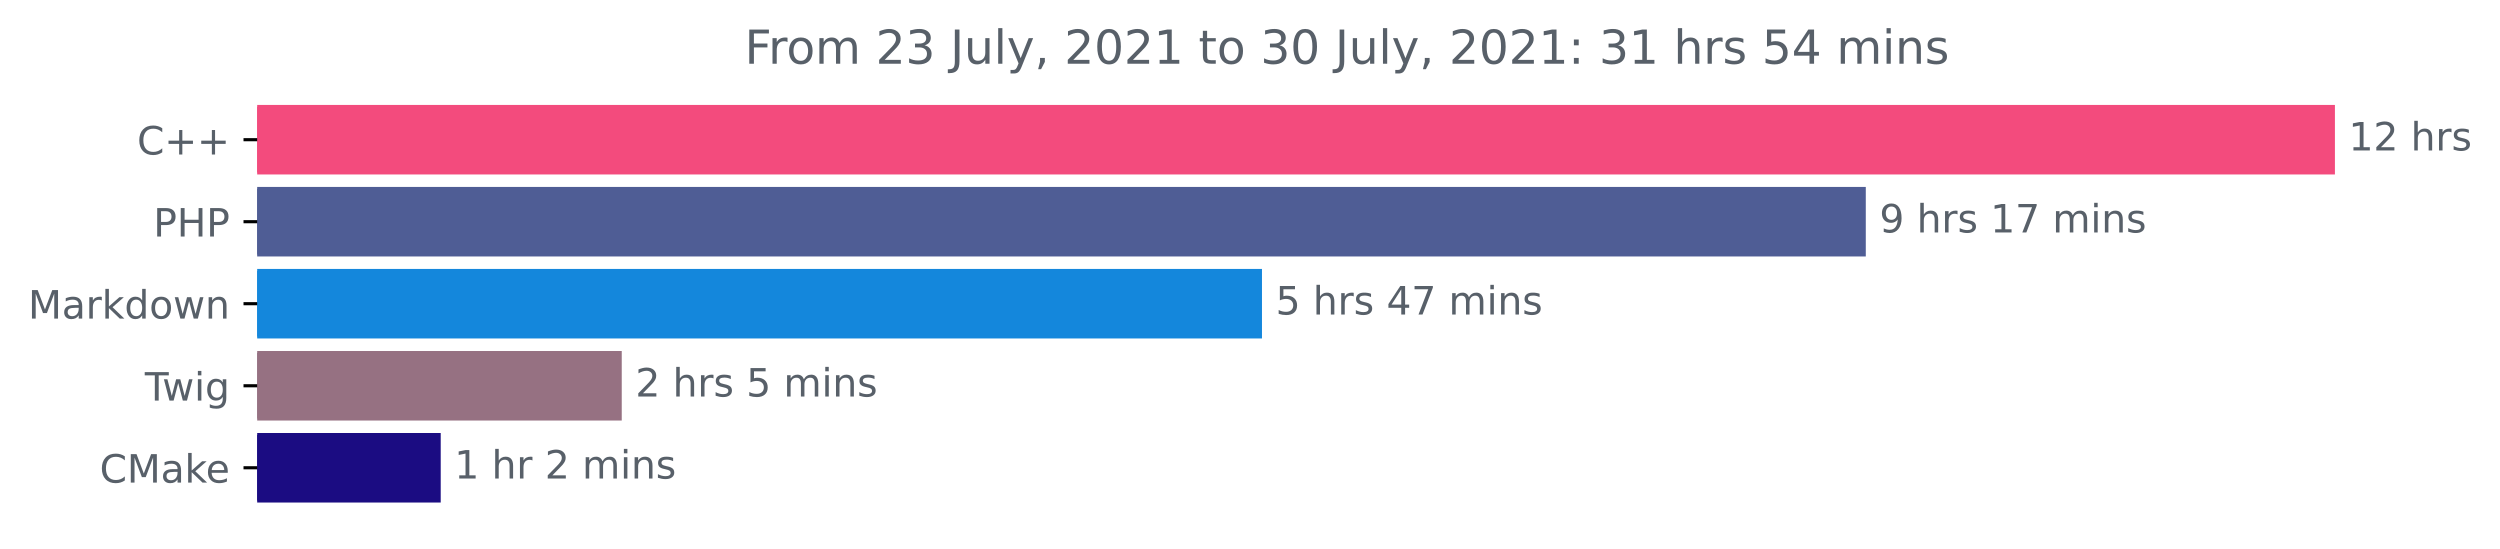
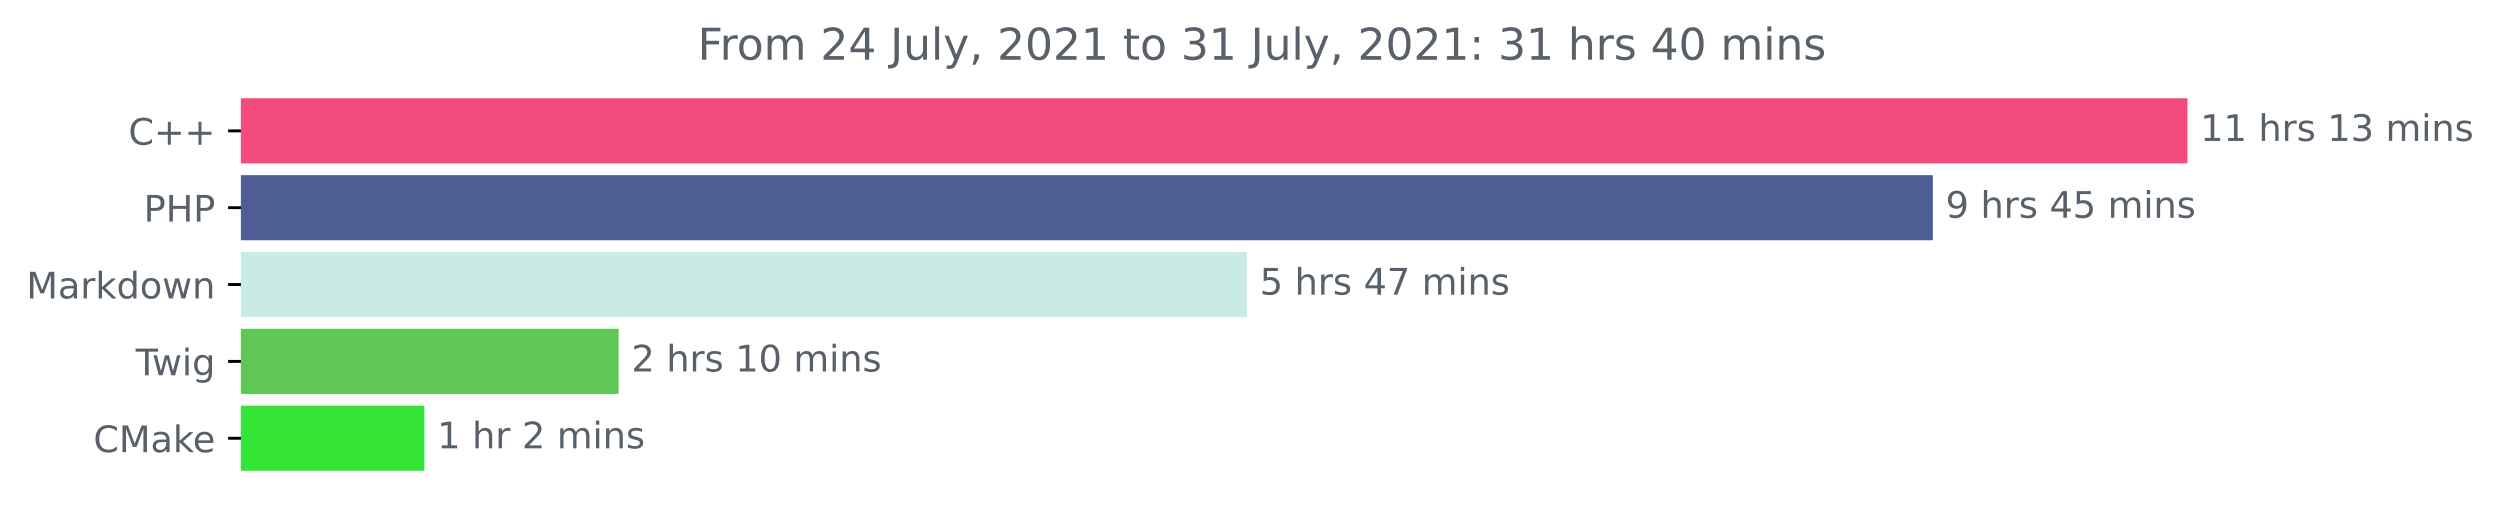
- <svg xmlns="http://www.w3.org/2000/svg" xmlns:xlink="http://www.w3.org/1999/xlink" height="140.398pt" version="1.1" viewBox="0 0 640.03 140.398" width="640.03pt">
+ <svg xmlns="http://www.w3.org/2000/svg" xmlns:xlink="http://www.w3.org/1999/xlink" height="140.398pt" version="1.1" viewBox="0 0 683.177 140.398" width="683.177pt">
  <defs>
    <style type="text/css">*{stroke-linecap:butt;stroke-linejoin:round;}</style>
  </defs>
  <g id="figure_1">
    <g id="patch_1">
-       <path d="M 0 140.398  L 640.03 140.398  L 640.03 0  L 0 0  z " style="fill:none;" />
+       <path d="M 0 140.398  L 683.177 140.398  L 683.177 0  L 0 0  z " style="fill:none;" />
    </g>
    <g id="axes_1">
      <g id="patch_2">
-         <path clip-path="url(#p75013621b0)" d="M 65.841 27.358  L 597.269 27.358  L 597.269 44.158  L 65.841 44.158  z " style="fill:#f34b7d;stroke:#f34b7d;stroke-linejoin:miter;" />
+         <path clip-path="url(#p1fd058ed8c)" d="M 65.841 27.358  L 597.269 27.358  L 597.269 44.158  L 65.841 44.158  z " style="fill:#f34b7d;stroke:#f34b7d;stroke-linejoin:miter;" />
      </g>
      <g id="patch_3">
-         <path clip-path="url(#p75013621b0)" d="M 65.841 48.358  L 477.164 48.358  L 477.164 65.158  L 65.841 65.158  z " style="fill:#4f5d95;stroke:#4f5d95;stroke-linejoin:miter;" />
+         <path clip-path="url(#p1fd058ed8c)" d="M 65.841 48.358  L 527.692 48.358  L 527.692 65.158  L 65.841 65.158  z " style="fill:#4f5d95;stroke:#4f5d95;stroke-linejoin:miter;" />
      </g>
      <g id="patch_4">
-         <path clip-path="url(#p75013621b0)" d="M 65.841 69.358  L 322.582 69.358  L 322.582 86.158  L 65.841 86.158  z " style="fill:#1487dc;stroke:#1487dc;stroke-linejoin:miter;" />
+         <path clip-path="url(#p1fd058ed8c)" d="M 65.841 69.358  L 340.252 69.358  L 340.252 86.158  L 65.841 86.158  z " style="fill:#c9ebe3;stroke:#c9ebe3;stroke-linejoin:miter;" />
      </g>
      <g id="patch_5">
-         <path clip-path="url(#p75013621b0)" d="M 65.841 90.358  L 158.675 90.358  L 158.675 107.158  L 65.841 107.158  z " style="fill:#967182;stroke:#967182;stroke-linejoin:miter;" />
+         <path clip-path="url(#p1fd058ed8c)" d="M 65.841 90.358  L 168.557 90.358  L 168.557 107.158  L 65.841 107.158  z " style="fill:#5fc754;stroke:#5fc754;stroke-linejoin:miter;" />
      </g>
      <g id="patch_6">
-         <path clip-path="url(#p75013621b0)" d="M 65.841 111.358  L 112.328 111.358  L 112.328 128.158  L 65.841 128.158  z " style="fill:#1b0c82;stroke:#1b0c82;stroke-linejoin:miter;" />
+         <path clip-path="url(#p1fd058ed8c)" d="M 65.841 111.358  L 115.475 111.358  L 115.475 128.158  L 65.841 128.158  z " style="fill:#34e437;stroke:#34e437;stroke-linejoin:miter;" />
      </g>
      <g id="matplotlib.axis_1" />
      <g id="matplotlib.axis_2">
        <g id="ytick_1">
          <g id="line2d_1">
            <defs>
-               <path d="M 0 0  L -3.5 0  " id="m7d073a09f3" style="stroke:#000000;stroke-width:0.8;" />
+               <path d="M 0 0  L -3.5 0  " id="m1b3552e7c9" style="stroke:#000000;stroke-width:0.8;" />
            </defs>
            <g>
-               <use style="stroke:#000000;stroke-width:0.8;" x="65.841" xlink:href="#m7d073a09f3" y="35.758" />
+               <use style="stroke:#000000;stroke-width:0.8;" x="65.841" xlink:href="#m1b3552e7c9" y="35.758" />
            </g>
          </g>
          <g id="text_1">
            <g style="fill:#586069;" transform="translate(35.09844 39.55734)scale(0.1 -0.1)">
              <defs>
                <path d="M 4122 4306  L 4122 3641  Q 3803 3938 3442 4084  Q 3081 4231 2675 4231  Q 1875 4231 1450 3742  Q 1025 3253 1025 2328  Q 1025 1406 1450 917  Q 1875 428 2675 428  Q 3081 428 3442 575  Q 3803 722 4122 1019  L 4122 359  Q 3791 134 3420 21  Q 3050 -91 2638 -91  Q 1578 -91 968 557  Q 359 1206 359 2328  Q 359 3453 968 4101  Q 1578 4750 2638 4750  Q 3056 4750 3426 4639  Q 3797 4528 4122 4306  z " id="DejaVuSans-43" transform="scale(0.015625)" />
                <path d="M 2944 4013  L 2944 2272  L 4684 2272  L 4684 1741  L 2944 1741  L 2944 0  L 2419 0  L 2419 1741  L 678 1741  L 678 2272  L 2419 2272  L 2419 4013  L 2944 4013  z " id="DejaVuSans-2b" transform="scale(0.015625)" />
              </defs>
              <use xlink:href="#DejaVuSans-43" />
              <use x="69.824" xlink:href="#DejaVuSans-2b" />
              <use x="153.613" xlink:href="#DejaVuSans-2b" />
            </g>
          </g>
        </g>
        <g id="ytick_2">
          <g id="line2d_2">
            <g>
-               <use style="stroke:#000000;stroke-width:0.8;" x="65.841" xlink:href="#m7d073a09f3" y="56.758" />
+               <use style="stroke:#000000;stroke-width:0.8;" x="65.841" xlink:href="#m1b3552e7c9" y="56.758" />
            </g>
          </g>
          <g id="text_2">
            <g style="fill:#586069;" transform="translate(39.26094 60.55734)scale(0.1 -0.1)">
              <defs>
                <path d="M 1259 4147  L 1259 2394  L 2053 2394  Q 2494 2394 2734 2622  Q 2975 2850 2975 3272  Q 2975 3691 2734 3919  Q 2494 4147 2053 4147  L 1259 4147  z M 628 4666  L 2053 4666  Q 2838 4666 3239 4311  Q 3641 3956 3641 3272  Q 3641 2581 3239 2228  Q 2838 1875 2053 1875  L 1259 1875  L 1259 0  L 628 0  L 628 4666  z " id="DejaVuSans-50" transform="scale(0.015625)" />
                <path d="M 628 4666  L 1259 4666  L 1259 2753  L 3553 2753  L 3553 4666  L 4184 4666  L 4184 0  L 3553 0  L 3553 2222  L 1259 2222  L 1259 0  L 628 0  L 628 4666  z " id="DejaVuSans-48" transform="scale(0.015625)" />
              </defs>
              <use xlink:href="#DejaVuSans-50" />
              <use x="60.303" xlink:href="#DejaVuSans-48" />
              <use x="135.498" xlink:href="#DejaVuSans-50" />
            </g>
          </g>
        </g>
        <g id="ytick_3">
          <g id="line2d_3">
            <g>
-               <use style="stroke:#000000;stroke-width:0.8;" x="65.841" xlink:href="#m7d073a09f3" y="77.758" />
+               <use style="stroke:#000000;stroke-width:0.8;" x="65.841" xlink:href="#m1b3552e7c9" y="77.758" />
            </g>
          </g>
          <g id="text_3">
            <g style="fill:#586069;" transform="translate(7.2 81.55734)scale(0.1 -0.1)">
              <defs>
                <path d="M 628 4666  L 1569 4666  L 2759 1491  L 3956 4666  L 4897 4666  L 4897 0  L 4281 0  L 4281 4097  L 3078 897  L 2444 897  L 1241 4097  L 1241 0  L 628 0  L 628 4666  z " id="DejaVuSans-4d" transform="scale(0.015625)" />
                <path d="M 2194 1759  Q 1497 1759 1228 1600  Q 959 1441 959 1056  Q 959 750 1161 570  Q 1363 391 1709 391  Q 2188 391 2477 730  Q 2766 1069 2766 1631  L 2766 1759  L 2194 1759  z M 3341 1997  L 3341 0  L 2766 0  L 2766 531  Q 2569 213 2275 61  Q 1981 -91 1556 -91  Q 1019 -91 701 211  Q 384 513 384 1019  Q 384 1609 779 1909  Q 1175 2209 1959 2209  L 2766 2209  L 2766 2266  Q 2766 2663 2505 2880  Q 2244 3097 1772 3097  Q 1472 3097 1187 3025  Q 903 2953 641 2809  L 641 3341  Q 956 3463 1253 3523  Q 1550 3584 1831 3584  Q 2591 3584 2966 3190  Q 3341 2797 3341 1997  z " id="DejaVuSans-61" transform="scale(0.015625)" />
                <path d="M 2631 2963  Q 2534 3019 2420 3045  Q 2306 3072 2169 3072  Q 1681 3072 1420 2755  Q 1159 2438 1159 1844  L 1159 0  L 581 0  L 581 3500  L 1159 3500  L 1159 2956  Q 1341 3275 1631 3429  Q 1922 3584 2338 3584  Q 2397 3584 2469 3576  Q 2541 3569 2628 3553  L 2631 2963  z " id="DejaVuSans-72" transform="scale(0.015625)" />
                <path d="M 581 4863  L 1159 4863  L 1159 1991  L 2875 3500  L 3609 3500  L 1753 1863  L 3688 0  L 2938 0  L 1159 1709  L 1159 0  L 581 0  L 581 4863  z " id="DejaVuSans-6b" transform="scale(0.015625)" />
                <path d="M 2906 2969  L 2906 4863  L 3481 4863  L 3481 0  L 2906 0  L 2906 525  Q 2725 213 2448 61  Q 2172 -91 1784 -91  Q 1150 -91 751 415  Q 353 922 353 1747  Q 353 2572 751 3078  Q 1150 3584 1784 3584  Q 2172 3584 2448 3432  Q 2725 3281 2906 2969  z M 947 1747  Q 947 1113 1208 752  Q 1469 391 1925 391  Q 2381 391 2643 752  Q 2906 1113 2906 1747  Q 2906 2381 2643 2742  Q 2381 3103 1925 3103  Q 1469 3103 1208 2742  Q 947 2381 947 1747  z " id="DejaVuSans-64" transform="scale(0.015625)" />
                <path d="M 1959 3097  Q 1497 3097 1228 2736  Q 959 2375 959 1747  Q 959 1119 1226 758  Q 1494 397 1959 397  Q 2419 397 2687 759  Q 2956 1122 2956 1747  Q 2956 2369 2687 2733  Q 2419 3097 1959 3097  z M 1959 3584  Q 2709 3584 3137 3096  Q 3566 2609 3566 1747  Q 3566 888 3137 398  Q 2709 -91 1959 -91  Q 1206 -91 779 398  Q 353 888 353 1747  Q 353 2609 779 3096  Q 1206 3584 1959 3584  z " id="DejaVuSans-6f" transform="scale(0.015625)" />
                <path d="M 269 3500  L 844 3500  L 1563 769  L 2278 3500  L 2956 3500  L 3675 769  L 4391 3500  L 4966 3500  L 4050 0  L 3372 0  L 2619 2869  L 1863 0  L 1184 0  L 269 3500  z " id="DejaVuSans-77" transform="scale(0.015625)" />
                <path d="M 3513 2113  L 3513 0  L 2938 0  L 2938 2094  Q 2938 2591 2744 2837  Q 2550 3084 2163 3084  Q 1697 3084 1428 2787  Q 1159 2491 1159 1978  L 1159 0  L 581 0  L 581 3500  L 1159 3500  L 1159 2956  Q 1366 3272 1645 3428  Q 1925 3584 2291 3584  Q 2894 3584 3203 3211  Q 3513 2838 3513 2113  z " id="DejaVuSans-6e" transform="scale(0.015625)" />
              </defs>
              <use xlink:href="#DejaVuSans-4d" />
              <use x="86.279" xlink:href="#DejaVuSans-61" />
              <use x="147.559" xlink:href="#DejaVuSans-72" />
              <use x="188.672" xlink:href="#DejaVuSans-6b" />
              <use x="246.582" xlink:href="#DejaVuSans-64" />
              <use x="310.059" xlink:href="#DejaVuSans-6f" />
              <use x="371.24" xlink:href="#DejaVuSans-77" />
              <use x="453.027" xlink:href="#DejaVuSans-6e" />
            </g>
          </g>
        </g>
        <g id="ytick_4">
          <g id="line2d_4">
            <g>
-               <use style="stroke:#000000;stroke-width:0.8;" x="65.841" xlink:href="#m7d073a09f3" y="98.758" />
+               <use style="stroke:#000000;stroke-width:0.8;" x="65.841" xlink:href="#m1b3552e7c9" y="98.758" />
            </g>
          </g>
          <g id="text_4">
            <g style="fill:#586069;" transform="translate(37.07812 102.5573)scale(0.1 -0.1)">
              <defs>
                <path d="M -19 4666  L 3928 4666  L 3928 4134  L 2272 4134  L 2272 0  L 1638 0  L 1638 4134  L -19 4134  L -19 4666  z " id="DejaVuSans-54" transform="scale(0.015625)" />
                <path d="M 603 3500  L 1178 3500  L 1178 0  L 603 0  L 603 3500  z M 603 4863  L 1178 4863  L 1178 4134  L 603 4134  L 603 4863  z " id="DejaVuSans-69" transform="scale(0.015625)" />
                <path d="M 2906 1791  Q 2906 2416 2648 2759  Q 2391 3103 1925 3103  Q 1463 3103 1205 2759  Q 947 2416 947 1791  Q 947 1169 1205 825  Q 1463 481 1925 481  Q 2391 481 2648 825  Q 2906 1169 2906 1791  z M 3481 434  Q 3481 -459 3084 -895  Q 2688 -1331 1869 -1331  Q 1566 -1331 1297 -1286  Q 1028 -1241 775 -1147  L 775 -588  Q 1028 -725 1275 -790  Q 1522 -856 1778 -856  Q 2344 -856 2625 -561  Q 2906 -266 2906 331  L 2906 616  Q 2728 306 2450 153  Q 2172 0 1784 0  Q 1141 0 747 490  Q 353 981 353 1791  Q 353 2603 747 3093  Q 1141 3584 1784 3584  Q 2172 3584 2450 3431  Q 2728 3278 2906 2969  L 2906 3500  L 3481 3500  L 3481 434  z " id="DejaVuSans-67" transform="scale(0.015625)" />
              </defs>
              <use xlink:href="#DejaVuSans-54" />
              <use x="44.584" xlink:href="#DejaVuSans-77" />
              <use x="126.371" xlink:href="#DejaVuSans-69" />
              <use x="154.154" xlink:href="#DejaVuSans-67" />
            </g>
          </g>
        </g>
        <g id="ytick_5">
          <g id="line2d_5">
            <g>
-               <use style="stroke:#000000;stroke-width:0.8;" x="65.841" xlink:href="#m7d073a09f3" y="119.758" />
+               <use style="stroke:#000000;stroke-width:0.8;" x="65.841" xlink:href="#m1b3552e7c9" y="119.758" />
            </g>
          </g>
          <g id="text_5">
            <g style="fill:#586069;" transform="translate(25.52031 123.5573)scale(0.1 -0.1)">
              <defs>
                <path d="M 3597 1894  L 3597 1613  L 953 1613  Q 991 1019 1311 708  Q 1631 397 2203 397  Q 2534 397 2845 478  Q 3156 559 3463 722  L 3463 178  Q 3153 47 2828 -22  Q 2503 -91 2169 -91  Q 1331 -91 842 396  Q 353 884 353 1716  Q 353 2575 817 3079  Q 1281 3584 2069 3584  Q 2775 3584 3186 3129  Q 3597 2675 3597 1894  z M 3022 2063  Q 3016 2534 2758 2815  Q 2500 3097 2075 3097  Q 1594 3097 1305 2825  Q 1016 2553 972 2059  L 3022 2063  z " id="DejaVuSans-65" transform="scale(0.015625)" />
              </defs>
              <use xlink:href="#DejaVuSans-43" />
              <use x="69.824" xlink:href="#DejaVuSans-4d" />
              <use x="156.104" xlink:href="#DejaVuSans-61" />
              <use x="217.383" xlink:href="#DejaVuSans-6b" />
              <use x="271.668" xlink:href="#DejaVuSans-65" />
            </g>
          </g>
        </g>
      </g>
      <g id="text_6">
        <g style="fill:#586069;" transform="translate(601.2692 38.5175)scale(0.1 -0.1)">
          <defs>
            <path d="M 794 531  L 1825 531  L 1825 4091  L 703 3866  L 703 4441  L 1819 4666  L 2450 4666  L 2450 531  L 3481 531  L 3481 0  L 794 0  L 794 531  z " id="DejaVuSans-31" transform="scale(0.015625)" />
-             <path d="M 1228 531  L 3431 531  L 3431 0  L 469 0  L 469 531  Q 828 903 1448 1529  Q 2069 2156 2228 2338  Q 2531 2678 2651 2914  Q 2772 3150 2772 3378  Q 2772 3750 2511 3984  Q 2250 4219 1831 4219  Q 1534 4219 1204 4116  Q 875 4013 500 3803  L 500 4441  Q 881 4594 1212 4672  Q 1544 4750 1819 4750  Q 2544 4750 2975 4387  Q 3406 4025 3406 3419  Q 3406 3131 3298 2873  Q 3191 2616 2906 2266  Q 2828 2175 2409 1742  Q 1991 1309 1228 531  z " id="DejaVuSans-32" transform="scale(0.015625)" />
            <path id="DejaVuSans-20" transform="scale(0.015625)" />
            <path d="M 3513 2113  L 3513 0  L 2938 0  L 2938 2094  Q 2938 2591 2744 2837  Q 2550 3084 2163 3084  Q 1697 3084 1428 2787  Q 1159 2491 1159 1978  L 1159 0  L 581 0  L 581 4863  L 1159 4863  L 1159 2956  Q 1366 3272 1645 3428  Q 1925 3584 2291 3584  Q 2894 3584 3203 3211  Q 3513 2838 3513 2113  z " id="DejaVuSans-68" transform="scale(0.015625)" />
            <path d="M 2834 3397  L 2834 2853  Q 2591 2978 2328 3040  Q 2066 3103 1784 3103  Q 1356 3103 1142 2972  Q 928 2841 928 2578  Q 928 2378 1081 2264  Q 1234 2150 1697 2047  L 1894 2003  Q 2506 1872 2764 1633  Q 3022 1394 3022 966  Q 3022 478 2636 193  Q 2250 -91 1575 -91  Q 1294 -91 989 -36  Q 684 19 347 128  L 347 722  Q 666 556 975 473  Q 1284 391 1588 391  Q 1994 391 2212 530  Q 2431 669 2431 922  Q 2431 1156 2273 1281  Q 2116 1406 1581 1522  L 1381 1569  Q 847 1681 609 1914  Q 372 2147 372 2553  Q 372 3047 722 3315  Q 1072 3584 1716 3584  Q 2034 3584 2315 3537  Q 2597 3491 2834 3397  z " id="DejaVuSans-73" transform="scale(0.015625)" />
+             <path d="M 2597 2516  Q 3050 2419 3304 2112  Q 3559 1806 3559 1356  Q 3559 666 3084 287  Q 2609 -91 1734 -91  Q 1441 -91 1130 -33  Q 819 25 488 141  L 488 750  Q 750 597 1062 519  Q 1375 441 1716 441  Q 2309 441 2620 675  Q 2931 909 2931 1356  Q 2931 1769 2642 2001  Q 2353 2234 1838 2234  L 1294 2234  L 1294 2753  L 1863 2753  Q 2328 2753 2575 2939  Q 2822 3125 2822 3475  Q 2822 3834 2567 4026  Q 2313 4219 1838 4219  Q 1578 4219 1281 4162  Q 984 4106 628 3988  L 628 4550  Q 988 4650 1302 4700  Q 1616 4750 1894 4750  Q 2613 4750 3031 4423  Q 3450 4097 3450 3541  Q 3450 3153 3228 2886  Q 3006 2619 2597 2516  z " id="DejaVuSans-33" transform="scale(0.015625)" />
+             <path d="M 3328 2828  Q 3544 3216 3844 3400  Q 4144 3584 4550 3584  Q 5097 3584 5394 3201  Q 5691 2819 5691 2113  L 5691 0  L 5113 0  L 5113 2094  Q 5113 2597 4934 2840  Q 4756 3084 4391 3084  Q 3944 3084 3684 2787  Q 3425 2491 3425 1978  L 3425 0  L 2847 0  L 2847 2094  Q 2847 2600 2669 2842  Q 2491 3084 2119 3084  Q 1678 3084 1418 2786  Q 1159 2488 1159 1978  L 1159 0  L 581 0  L 581 3500  L 1159 3500  L 1159 2956  Q 1356 3278 1631 3431  Q 1906 3584 2284 3584  Q 2666 3584 2933 3390  Q 3200 3197 3328 2828  z " id="DejaVuSans-6d" transform="scale(0.015625)" />
          </defs>
          <use xlink:href="#DejaVuSans-31" />
-           <use x="63.623" xlink:href="#DejaVuSans-32" />
+           <use x="63.623" xlink:href="#DejaVuSans-31" />
          <use x="127.246" xlink:href="#DejaVuSans-20" />
          <use x="159.033" xlink:href="#DejaVuSans-68" />
          <use x="222.412" xlink:href="#DejaVuSans-72" />
          <use x="263.525" xlink:href="#DejaVuSans-73" />
+           <use x="315.625" xlink:href="#DejaVuSans-20" />
+           <use x="347.412" xlink:href="#DejaVuSans-31" />
+           <use x="411.035" xlink:href="#DejaVuSans-33" />
+           <use x="474.658" xlink:href="#DejaVuSans-20" />
+           <use x="506.445" xlink:href="#DejaVuSans-6d" />
+           <use x="603.857" xlink:href="#DejaVuSans-69" />
+           <use x="631.641" xlink:href="#DejaVuSans-6e" />
+           <use x="695.02" xlink:href="#DejaVuSans-73" />
        </g>
      </g>
      <g id="text_7">
-         <g style="fill:#586069;" transform="translate(481.1644 59.5175)scale(0.1 -0.1)">
+         <g style="fill:#586069;" transform="translate(531.6916 59.5175)scale(0.1 -0.1)">
          <defs>
            <path d="M 703 97  L 703 672  Q 941 559 1184 500  Q 1428 441 1663 441  Q 2288 441 2617 861  Q 2947 1281 2994 2138  Q 2813 1869 2534 1725  Q 2256 1581 1919 1581  Q 1219 1581 811 2004  Q 403 2428 403 3163  Q 403 3881 828 4315  Q 1253 4750 1959 4750  Q 2769 4750 3195 4129  Q 3622 3509 3622 2328  Q 3622 1225 3098 567  Q 2575 -91 1691 -91  Q 1453 -91 1209 -44  Q 966 3 703 97  z M 1959 2075  Q 2384 2075 2632 2365  Q 2881 2656 2881 3163  Q 2881 3666 2632 3958  Q 2384 4250 1959 4250  Q 1534 4250 1286 3958  Q 1038 3666 1038 3163  Q 1038 2656 1286 2365  Q 1534 2075 1959 2075  z " id="DejaVuSans-39" transform="scale(0.015625)" />
-             <path d="M 525 4666  L 3525 4666  L 3525 4397  L 1831 0  L 1172 0  L 2766 4134  L 525 4134  L 525 4666  z " id="DejaVuSans-37" transform="scale(0.015625)" />
-             <path d="M 3328 2828  Q 3544 3216 3844 3400  Q 4144 3584 4550 3584  Q 5097 3584 5394 3201  Q 5691 2819 5691 2113  L 5691 0  L 5113 0  L 5113 2094  Q 5113 2597 4934 2840  Q 4756 3084 4391 3084  Q 3944 3084 3684 2787  Q 3425 2491 3425 1978  L 3425 0  L 2847 0  L 2847 2094  Q 2847 2600 2669 2842  Q 2491 3084 2119 3084  Q 1678 3084 1418 2786  Q 1159 2488 1159 1978  L 1159 0  L 581 0  L 581 3500  L 1159 3500  L 1159 2956  Q 1356 3278 1631 3431  Q 1906 3584 2284 3584  Q 2666 3584 2933 3390  Q 3200 3197 3328 2828  z " id="DejaVuSans-6d" transform="scale(0.015625)" />
+             <path d="M 2419 4116  L 825 1625  L 2419 1625  L 2419 4116  z M 2253 4666  L 3047 4666  L 3047 1625  L 3713 1625  L 3713 1100  L 3047 1100  L 3047 0  L 2419 0  L 2419 1100  L 313 1100  L 313 1709  L 2253 4666  z " id="DejaVuSans-34" transform="scale(0.015625)" />
+             <path d="M 691 4666  L 3169 4666  L 3169 4134  L 1269 4134  L 1269 2991  Q 1406 3038 1543 3061  Q 1681 3084 1819 3084  Q 2600 3084 3056 2656  Q 3513 2228 3513 1497  Q 3513 744 3044 326  Q 2575 -91 1722 -91  Q 1428 -91 1123 -41  Q 819 9 494 109  L 494 744  Q 775 591 1075 516  Q 1375 441 1709 441  Q 2250 441 2565 725  Q 2881 1009 2881 1497  Q 2881 1984 2565 2268  Q 2250 2553 1709 2553  Q 1456 2553 1204 2497  Q 953 2441 691 2322  L 691 4666  z " id="DejaVuSans-35" transform="scale(0.015625)" />
          </defs>
          <use xlink:href="#DejaVuSans-39" />
          <use x="63.623" xlink:href="#DejaVuSans-20" />
          <use x="95.41" xlink:href="#DejaVuSans-68" />
          <use x="158.789" xlink:href="#DejaVuSans-72" />
          <use x="199.902" xlink:href="#DejaVuSans-73" />
          <use x="252.002" xlink:href="#DejaVuSans-20" />
-           <use x="283.789" xlink:href="#DejaVuSans-31" />
-           <use x="347.412" xlink:href="#DejaVuSans-37" />
+           <use x="283.789" xlink:href="#DejaVuSans-34" />
+           <use x="347.412" xlink:href="#DejaVuSans-35" />
          <use x="411.035" xlink:href="#DejaVuSans-20" />
          <use x="442.822" xlink:href="#DejaVuSans-6d" />
          <use x="540.234" xlink:href="#DejaVuSans-69" />
          <use x="568.018" xlink:href="#DejaVuSans-6e" />
          <use x="631.396" xlink:href="#DejaVuSans-73" />
        </g>
      </g>
      <g id="text_8">
-         <g style="fill:#586069;" transform="translate(326.5824 80.5175)scale(0.1 -0.1)">
-           <defs>
-             <path d="M 691 4666  L 3169 4666  L 3169 4134  L 1269 4134  L 1269 2991  Q 1406 3038 1543 3061  Q 1681 3084 1819 3084  Q 2600 3084 3056 2656  Q 3513 2228 3513 1497  Q 3513 744 3044 326  Q 2575 -91 1722 -91  Q 1428 -91 1123 -41  Q 819 9 494 109  L 494 744  Q 775 591 1075 516  Q 1375 441 1709 441  Q 2250 441 2565 725  Q 2881 1009 2881 1497  Q 2881 1984 2565 2268  Q 2250 2553 1709 2553  Q 1456 2553 1204 2497  Q 953 2441 691 2322  L 691 4666  z " id="DejaVuSans-35" transform="scale(0.015625)" />
-             <path d="M 2419 4116  L 825 1625  L 2419 1625  L 2419 4116  z M 2253 4666  L 3047 4666  L 3047 1625  L 3713 1625  L 3713 1100  L 3047 1100  L 3047 0  L 2419 0  L 2419 1100  L 313 1100  L 313 1709  L 2253 4666  z " id="DejaVuSans-34" transform="scale(0.015625)" />
+         <g style="fill:#586069;" transform="translate(344.2521 80.5175)scale(0.1 -0.1)">
+           <defs>
+             <path d="M 525 4666  L 3525 4666  L 3525 4397  L 1831 0  L 1172 0  L 2766 4134  L 525 4134  L 525 4666  z " id="DejaVuSans-37" transform="scale(0.015625)" />
          </defs>
          <use xlink:href="#DejaVuSans-35" />
          <use x="63.623" xlink:href="#DejaVuSans-20" />
          <use x="95.41" xlink:href="#DejaVuSans-68" />
          <use x="158.789" xlink:href="#DejaVuSans-72" />
          <use x="199.902" xlink:href="#DejaVuSans-73" />
          <use x="252.002" xlink:href="#DejaVuSans-20" />
          <use x="283.789" xlink:href="#DejaVuSans-34" />
          <use x="347.412" xlink:href="#DejaVuSans-37" />
          <use x="411.035" xlink:href="#DejaVuSans-20" />
          <use x="442.822" xlink:href="#DejaVuSans-6d" />
          <use x="540.234" xlink:href="#DejaVuSans-69" />
          <use x="568.018" xlink:href="#DejaVuSans-6e" />
          <use x="631.396" xlink:href="#DejaVuSans-73" />
        </g>
      </g>
      <g id="text_9">
-         <g style="fill:#586069;" transform="translate(162.6746 101.5175)scale(0.1 -0.1)">
+         <g style="fill:#586069;" transform="translate(172.5575 101.5175)scale(0.1 -0.1)">
+           <defs>
+             <path d="M 1228 531  L 3431 531  L 3431 0  L 469 0  L 469 531  Q 828 903 1448 1529  Q 2069 2156 2228 2338  Q 2531 2678 2651 2914  Q 2772 3150 2772 3378  Q 2772 3750 2511 3984  Q 2250 4219 1831 4219  Q 1534 4219 1204 4116  Q 875 4013 500 3803  L 500 4441  Q 881 4594 1212 4672  Q 1544 4750 1819 4750  Q 2544 4750 2975 4387  Q 3406 4025 3406 3419  Q 3406 3131 3298 2873  Q 3191 2616 2906 2266  Q 2828 2175 2409 1742  Q 1991 1309 1228 531  z " id="DejaVuSans-32" transform="scale(0.015625)" />
+             <path d="M 2034 4250  Q 1547 4250 1301 3770  Q 1056 3291 1056 2328  Q 1056 1369 1301 889  Q 1547 409 2034 409  Q 2525 409 2770 889  Q 3016 1369 3016 2328  Q 3016 3291 2770 3770  Q 2525 4250 2034 4250  z M 2034 4750  Q 2819 4750 3233 4129  Q 3647 3509 3647 2328  Q 3647 1150 3233 529  Q 2819 -91 2034 -91  Q 1250 -91 836 529  Q 422 1150 422 2328  Q 422 3509 836 4129  Q 1250 4750 2034 4750  z " id="DejaVuSans-30" transform="scale(0.015625)" />
+           </defs>
          <use xlink:href="#DejaVuSans-32" />
          <use x="63.623" xlink:href="#DejaVuSans-20" />
          <use x="95.41" xlink:href="#DejaVuSans-68" />
          <use x="158.789" xlink:href="#DejaVuSans-72" />
          <use x="199.902" xlink:href="#DejaVuSans-73" />
          <use x="252.002" xlink:href="#DejaVuSans-20" />
-           <use x="283.789" xlink:href="#DejaVuSans-35" />
-           <use x="347.412" xlink:href="#DejaVuSans-20" />
-           <use x="379.199" xlink:href="#DejaVuSans-6d" />
-           <use x="476.611" xlink:href="#DejaVuSans-69" />
-           <use x="504.395" xlink:href="#DejaVuSans-6e" />
-           <use x="567.773" xlink:href="#DejaVuSans-73" />
+           <use x="283.789" xlink:href="#DejaVuSans-31" />
+           <use x="347.412" xlink:href="#DejaVuSans-30" />
+           <use x="411.035" xlink:href="#DejaVuSans-20" />
+           <use x="442.822" xlink:href="#DejaVuSans-6d" />
+           <use x="540.234" xlink:href="#DejaVuSans-69" />
+           <use x="568.018" xlink:href="#DejaVuSans-6e" />
+           <use x="631.396" xlink:href="#DejaVuSans-73" />
        </g>
      </g>
      <g id="text_10">
-         <g style="fill:#586069;" transform="translate(116.3283 122.5175)scale(0.1 -0.1)">
+         <g style="fill:#586069;" transform="translate(119.4746 122.5175)scale(0.1 -0.1)">
          <use xlink:href="#DejaVuSans-31" />
          <use x="63.623" xlink:href="#DejaVuSans-20" />
          <use x="95.41" xlink:href="#DejaVuSans-68" />
          <use x="158.789" xlink:href="#DejaVuSans-72" />
          <use x="199.902" xlink:href="#DejaVuSans-20" />
          <use x="231.689" xlink:href="#DejaVuSans-32" />
          <use x="295.312" xlink:href="#DejaVuSans-20" />
          <use x="327.1" xlink:href="#DejaVuSans-6d" />
          <use x="424.512" xlink:href="#DejaVuSans-69" />
          <use x="452.295" xlink:href="#DejaVuSans-6e" />
          <use x="515.674" xlink:href="#DejaVuSans-73" />
        </g>
      </g>
      <g id="text_11">
        <g style="fill:#586069;" transform="translate(190.6481 16.31812)scale(0.12 -0.12)">
          <defs>
            <path d="M 628 4666  L 3309 4666  L 3309 4134  L 1259 4134  L 1259 2759  L 3109 2759  L 3109 2228  L 1259 2228  L 1259 0  L 628 0  L 628 4666  z " id="DejaVuSans-46" transform="scale(0.015625)" />
-             <path d="M 2597 2516  Q 3050 2419 3304 2112  Q 3559 1806 3559 1356  Q 3559 666 3084 287  Q 2609 -91 1734 -91  Q 1441 -91 1130 -33  Q 819 25 488 141  L 488 750  Q 750 597 1062 519  Q 1375 441 1716 441  Q 2309 441 2620 675  Q 2931 909 2931 1356  Q 2931 1769 2642 2001  Q 2353 2234 1838 2234  L 1294 2234  L 1294 2753  L 1863 2753  Q 2328 2753 2575 2939  Q 2822 3125 2822 3475  Q 2822 3834 2567 4026  Q 2313 4219 1838 4219  Q 1578 4219 1281 4162  Q 984 4106 628 3988  L 628 4550  Q 988 4650 1302 4700  Q 1616 4750 1894 4750  Q 2613 4750 3031 4423  Q 3450 4097 3450 3541  Q 3450 3153 3228 2886  Q 3006 2619 2597 2516  z " id="DejaVuSans-33" transform="scale(0.015625)" />
            <path d="M 628 4666  L 1259 4666  L 1259 325  Q 1259 -519 939 -900  Q 619 -1281 -91 -1281  L -331 -1281  L -331 -750  L -134 -750  Q 284 -750 456 -515  Q 628 -281 628 325  L 628 4666  z " id="DejaVuSans-4a" transform="scale(0.015625)" />
            <path d="M 544 1381  L 544 3500  L 1119 3500  L 1119 1403  Q 1119 906 1312 657  Q 1506 409 1894 409  Q 2359 409 2629 706  Q 2900 1003 2900 1516  L 2900 3500  L 3475 3500  L 3475 0  L 2900 0  L 2900 538  Q 2691 219 2414 64  Q 2138 -91 1772 -91  Q 1169 -91 856 284  Q 544 659 544 1381  z M 1991 3584  L 1991 3584  z " id="DejaVuSans-75" transform="scale(0.015625)" />
            <path d="M 603 4863  L 1178 4863  L 1178 0  L 603 0  L 603 4863  z " id="DejaVuSans-6c" transform="scale(0.015625)" />
            <path d="M 2059 -325  Q 1816 -950 1584 -1140  Q 1353 -1331 966 -1331  L 506 -1331  L 506 -850  L 844 -850  Q 1081 -850 1212 -737  Q 1344 -625 1503 -206  L 1606 56  L 191 3500  L 800 3500  L 1894 763  L 2988 3500  L 3597 3500  L 2059 -325  z " id="DejaVuSans-79" transform="scale(0.015625)" />
            <path d="M 750 794  L 1409 794  L 1409 256  L 897 -744  L 494 -744  L 750 256  L 750 794  z " id="DejaVuSans-2c" transform="scale(0.015625)" />
-             <path d="M 2034 4250  Q 1547 4250 1301 3770  Q 1056 3291 1056 2328  Q 1056 1369 1301 889  Q 1547 409 2034 409  Q 2525 409 2770 889  Q 3016 1369 3016 2328  Q 3016 3291 2770 3770  Q 2525 4250 2034 4250  z M 2034 4750  Q 2819 4750 3233 4129  Q 3647 3509 3647 2328  Q 3647 1150 3233 529  Q 2819 -91 2034 -91  Q 1250 -91 836 529  Q 422 1150 422 2328  Q 422 3509 836 4129  Q 1250 4750 2034 4750  z " id="DejaVuSans-30" transform="scale(0.015625)" />
            <path d="M 1172 4494  L 1172 3500  L 2356 3500  L 2356 3053  L 1172 3053  L 1172 1153  Q 1172 725 1289 603  Q 1406 481 1766 481  L 2356 481  L 2356 0  L 1766 0  Q 1100 0 847 248  Q 594 497 594 1153  L 594 3053  L 172 3053  L 172 3500  L 594 3500  L 594 4494  L 1172 4494  z " id="DejaVuSans-74" transform="scale(0.015625)" />
            <path d="M 750 794  L 1409 794  L 1409 0  L 750 0  L 750 794  z M 750 3309  L 1409 3309  L 1409 2516  L 750 2516  L 750 3309  z " id="DejaVuSans-3a" transform="scale(0.015625)" />
          </defs>
          <use xlink:href="#DejaVuSans-46" />
          <use x="50.27" xlink:href="#DejaVuSans-72" />
          <use x="89.133" xlink:href="#DejaVuSans-6f" />
          <use x="150.314" xlink:href="#DejaVuSans-6d" />
          <use x="247.727" xlink:href="#DejaVuSans-20" />
          <use x="279.514" xlink:href="#DejaVuSans-32" />
-           <use x="343.137" xlink:href="#DejaVuSans-33" />
+           <use x="343.137" xlink:href="#DejaVuSans-34" />
          <use x="406.76" xlink:href="#DejaVuSans-20" />
          <use x="438.547" xlink:href="#DejaVuSans-4a" />
          <use x="468.039" xlink:href="#DejaVuSans-75" />
          <use x="531.418" xlink:href="#DejaVuSans-6c" />
          <use x="559.201" xlink:href="#DejaVuSans-79" />
          <use x="618.381" xlink:href="#DejaVuSans-2c" />
          <use x="650.168" xlink:href="#DejaVuSans-20" />
          <use x="681.955" xlink:href="#DejaVuSans-32" />
          <use x="745.578" xlink:href="#DejaVuSans-30" />
          <use x="809.201" xlink:href="#DejaVuSans-32" />
          <use x="872.824" xlink:href="#DejaVuSans-31" />
          <use x="936.447" xlink:href="#DejaVuSans-20" />
          <use x="968.234" xlink:href="#DejaVuSans-74" />
          <use x="1007.443" xlink:href="#DejaVuSans-6f" />
          <use x="1068.625" xlink:href="#DejaVuSans-20" />
          <use x="1100.412" xlink:href="#DejaVuSans-33" />
-           <use x="1164.035" xlink:href="#DejaVuSans-30" />
+           <use x="1164.035" xlink:href="#DejaVuSans-31" />
          <use x="1227.658" xlink:href="#DejaVuSans-20" />
          <use x="1259.445" xlink:href="#DejaVuSans-4a" />
          <use x="1288.938" xlink:href="#DejaVuSans-75" />
          <use x="1352.316" xlink:href="#DejaVuSans-6c" />
          <use x="1380.1" xlink:href="#DejaVuSans-79" />
          <use x="1439.279" xlink:href="#DejaVuSans-2c" />
          <use x="1471.066" xlink:href="#DejaVuSans-20" />
          <use x="1502.854" xlink:href="#DejaVuSans-32" />
          <use x="1566.477" xlink:href="#DejaVuSans-30" />
          <use x="1630.1" xlink:href="#DejaVuSans-32" />
          <use x="1693.723" xlink:href="#DejaVuSans-31" />
          <use x="1757.346" xlink:href="#DejaVuSans-3a" />
          <use x="1791.037" xlink:href="#DejaVuSans-20" />
          <use x="1822.824" xlink:href="#DejaVuSans-33" />
          <use x="1886.447" xlink:href="#DejaVuSans-31" />
          <use x="1950.07" xlink:href="#DejaVuSans-20" />
          <use x="1981.857" xlink:href="#DejaVuSans-68" />
          <use x="2045.236" xlink:href="#DejaVuSans-72" />
          <use x="2086.35" xlink:href="#DejaVuSans-73" />
          <use x="2138.449" xlink:href="#DejaVuSans-20" />
-           <use x="2170.236" xlink:href="#DejaVuSans-35" />
-           <use x="2233.859" xlink:href="#DejaVuSans-34" />
+           <use x="2170.236" xlink:href="#DejaVuSans-34" />
+           <use x="2233.859" xlink:href="#DejaVuSans-30" />
          <use x="2297.482" xlink:href="#DejaVuSans-20" />
          <use x="2329.27" xlink:href="#DejaVuSans-6d" />
          <use x="2426.682" xlink:href="#DejaVuSans-69" />
          <use x="2454.465" xlink:href="#DejaVuSans-6e" />
          <use x="2517.844" xlink:href="#DejaVuSans-73" />
        </g>
      </g>
    </g>
  </g>
  <defs>
-     <clipPath id="p75013621b0">
+     <clipPath id="p1fd058ed8c">
      <rect height="110.88" width="558" x="65.841" y="22.318" />
    </clipPath>
  </defs>
</svg>
